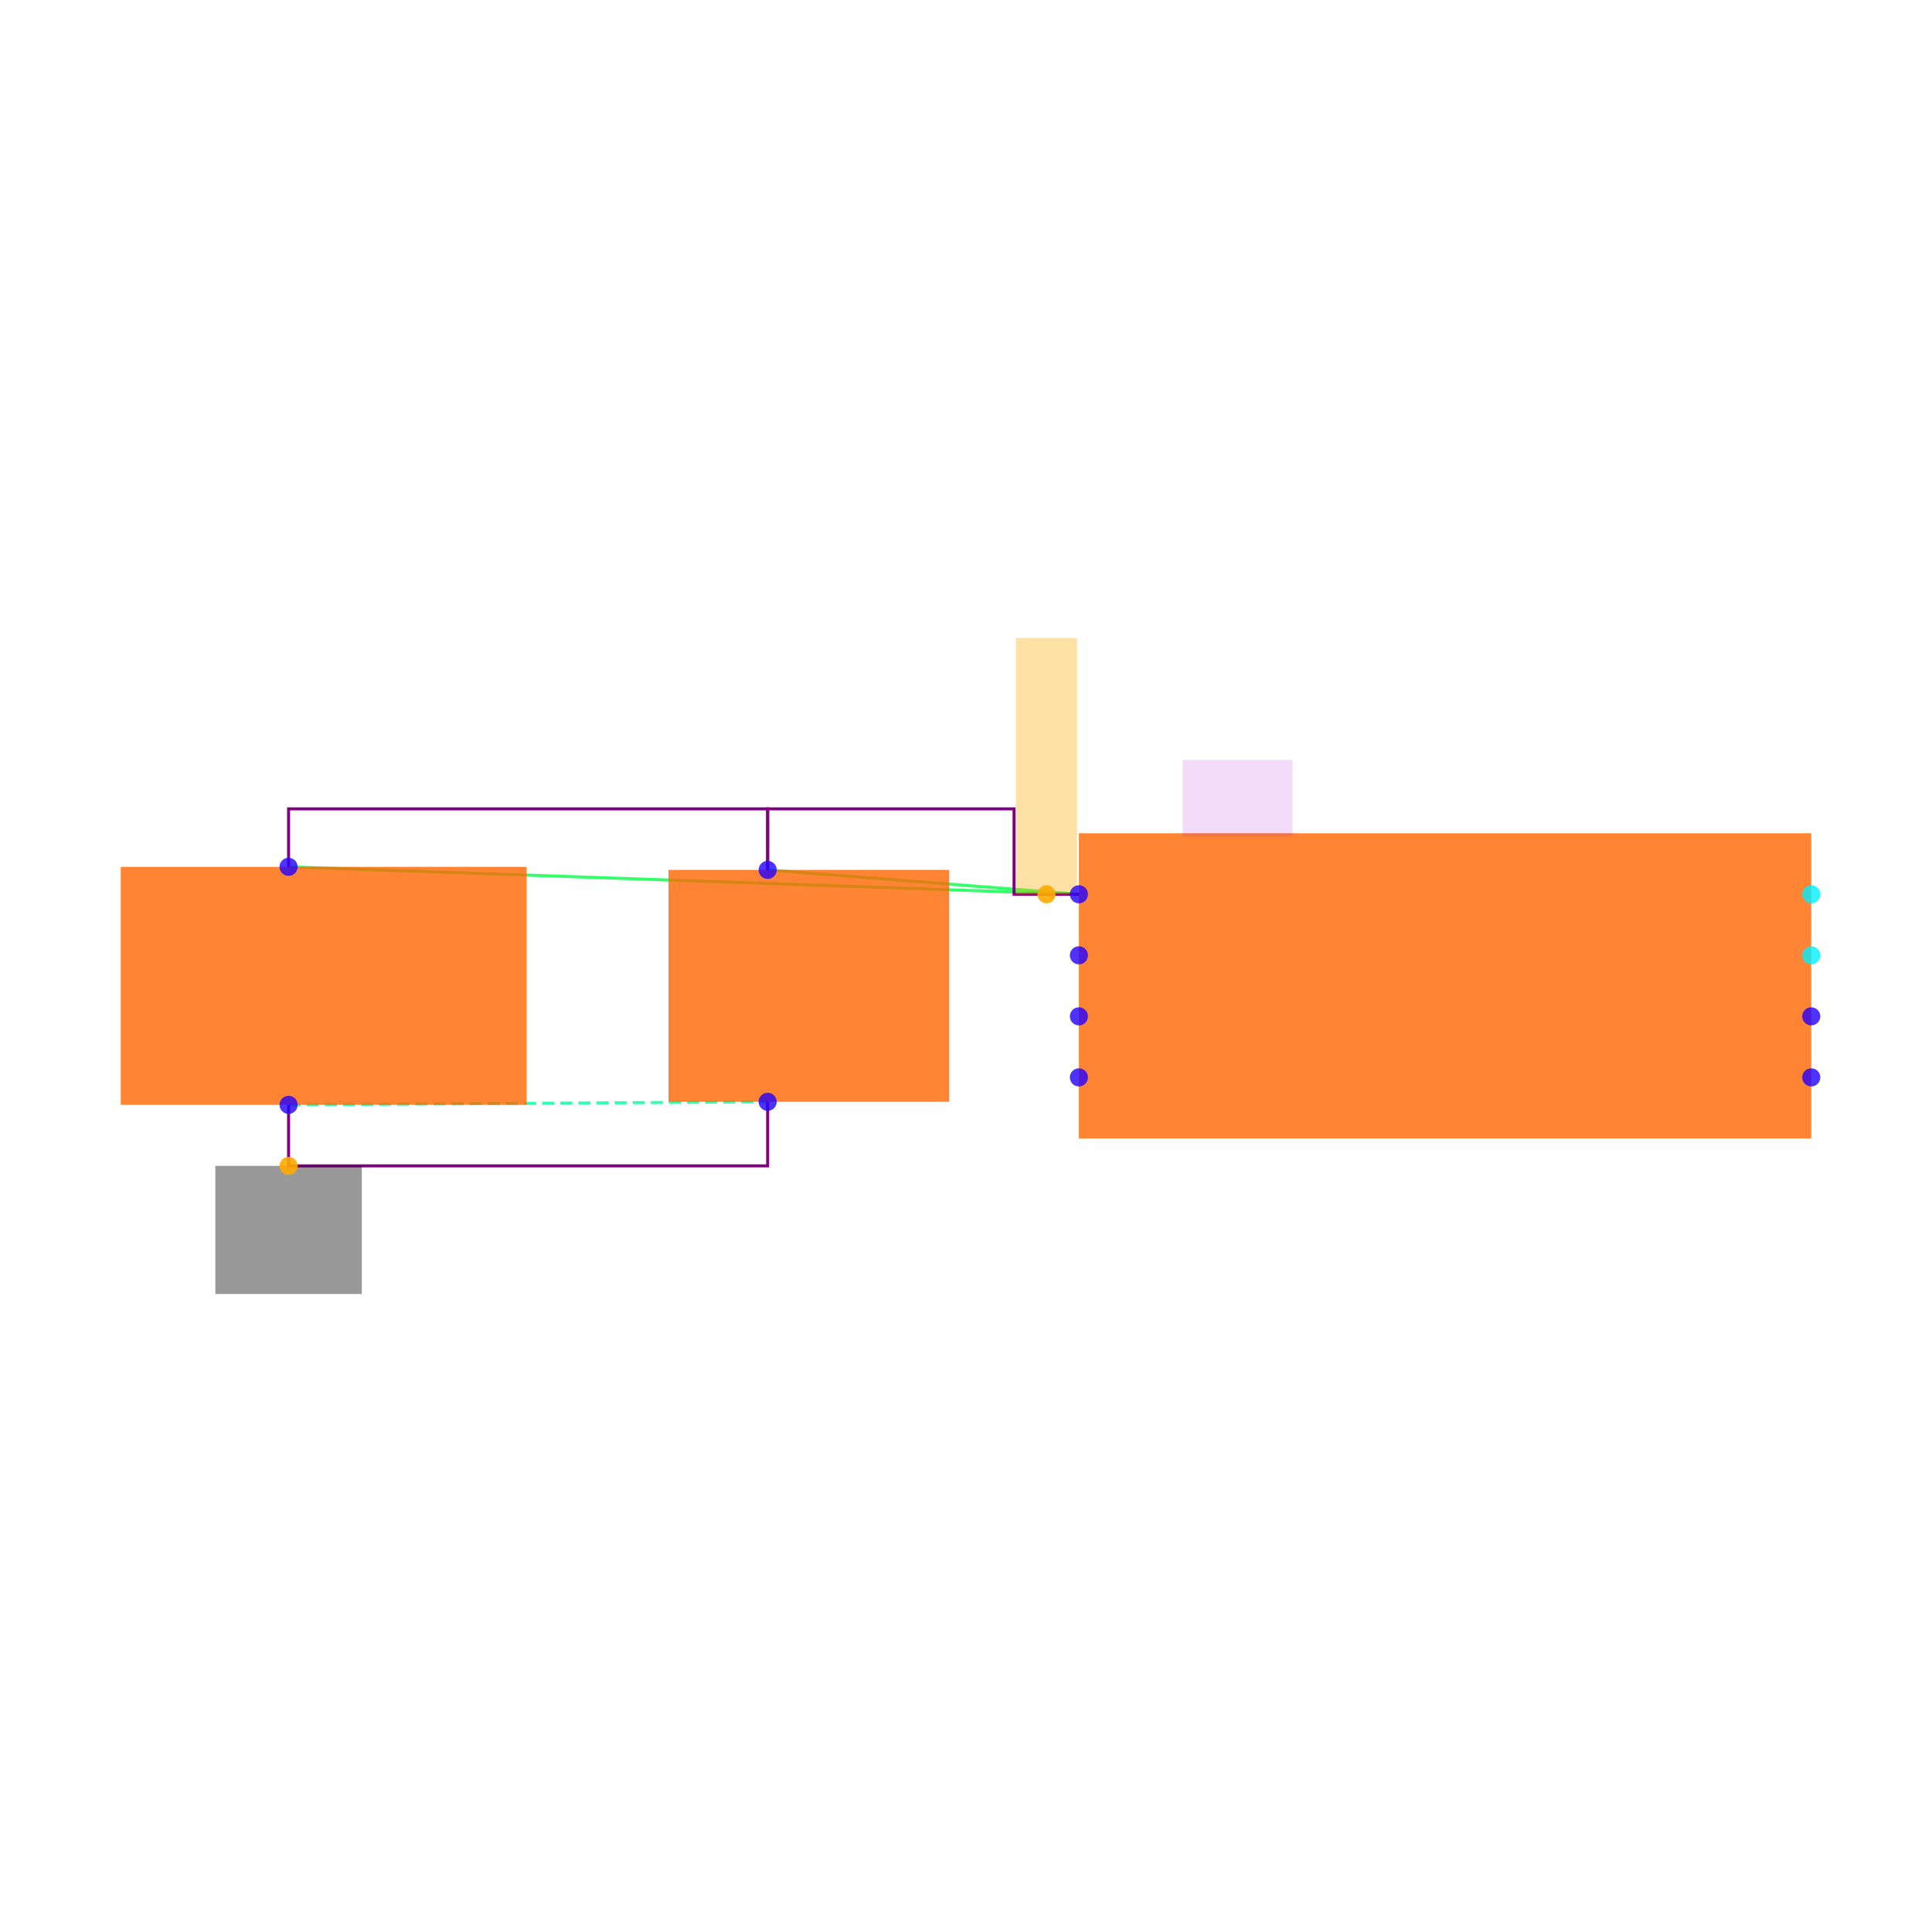
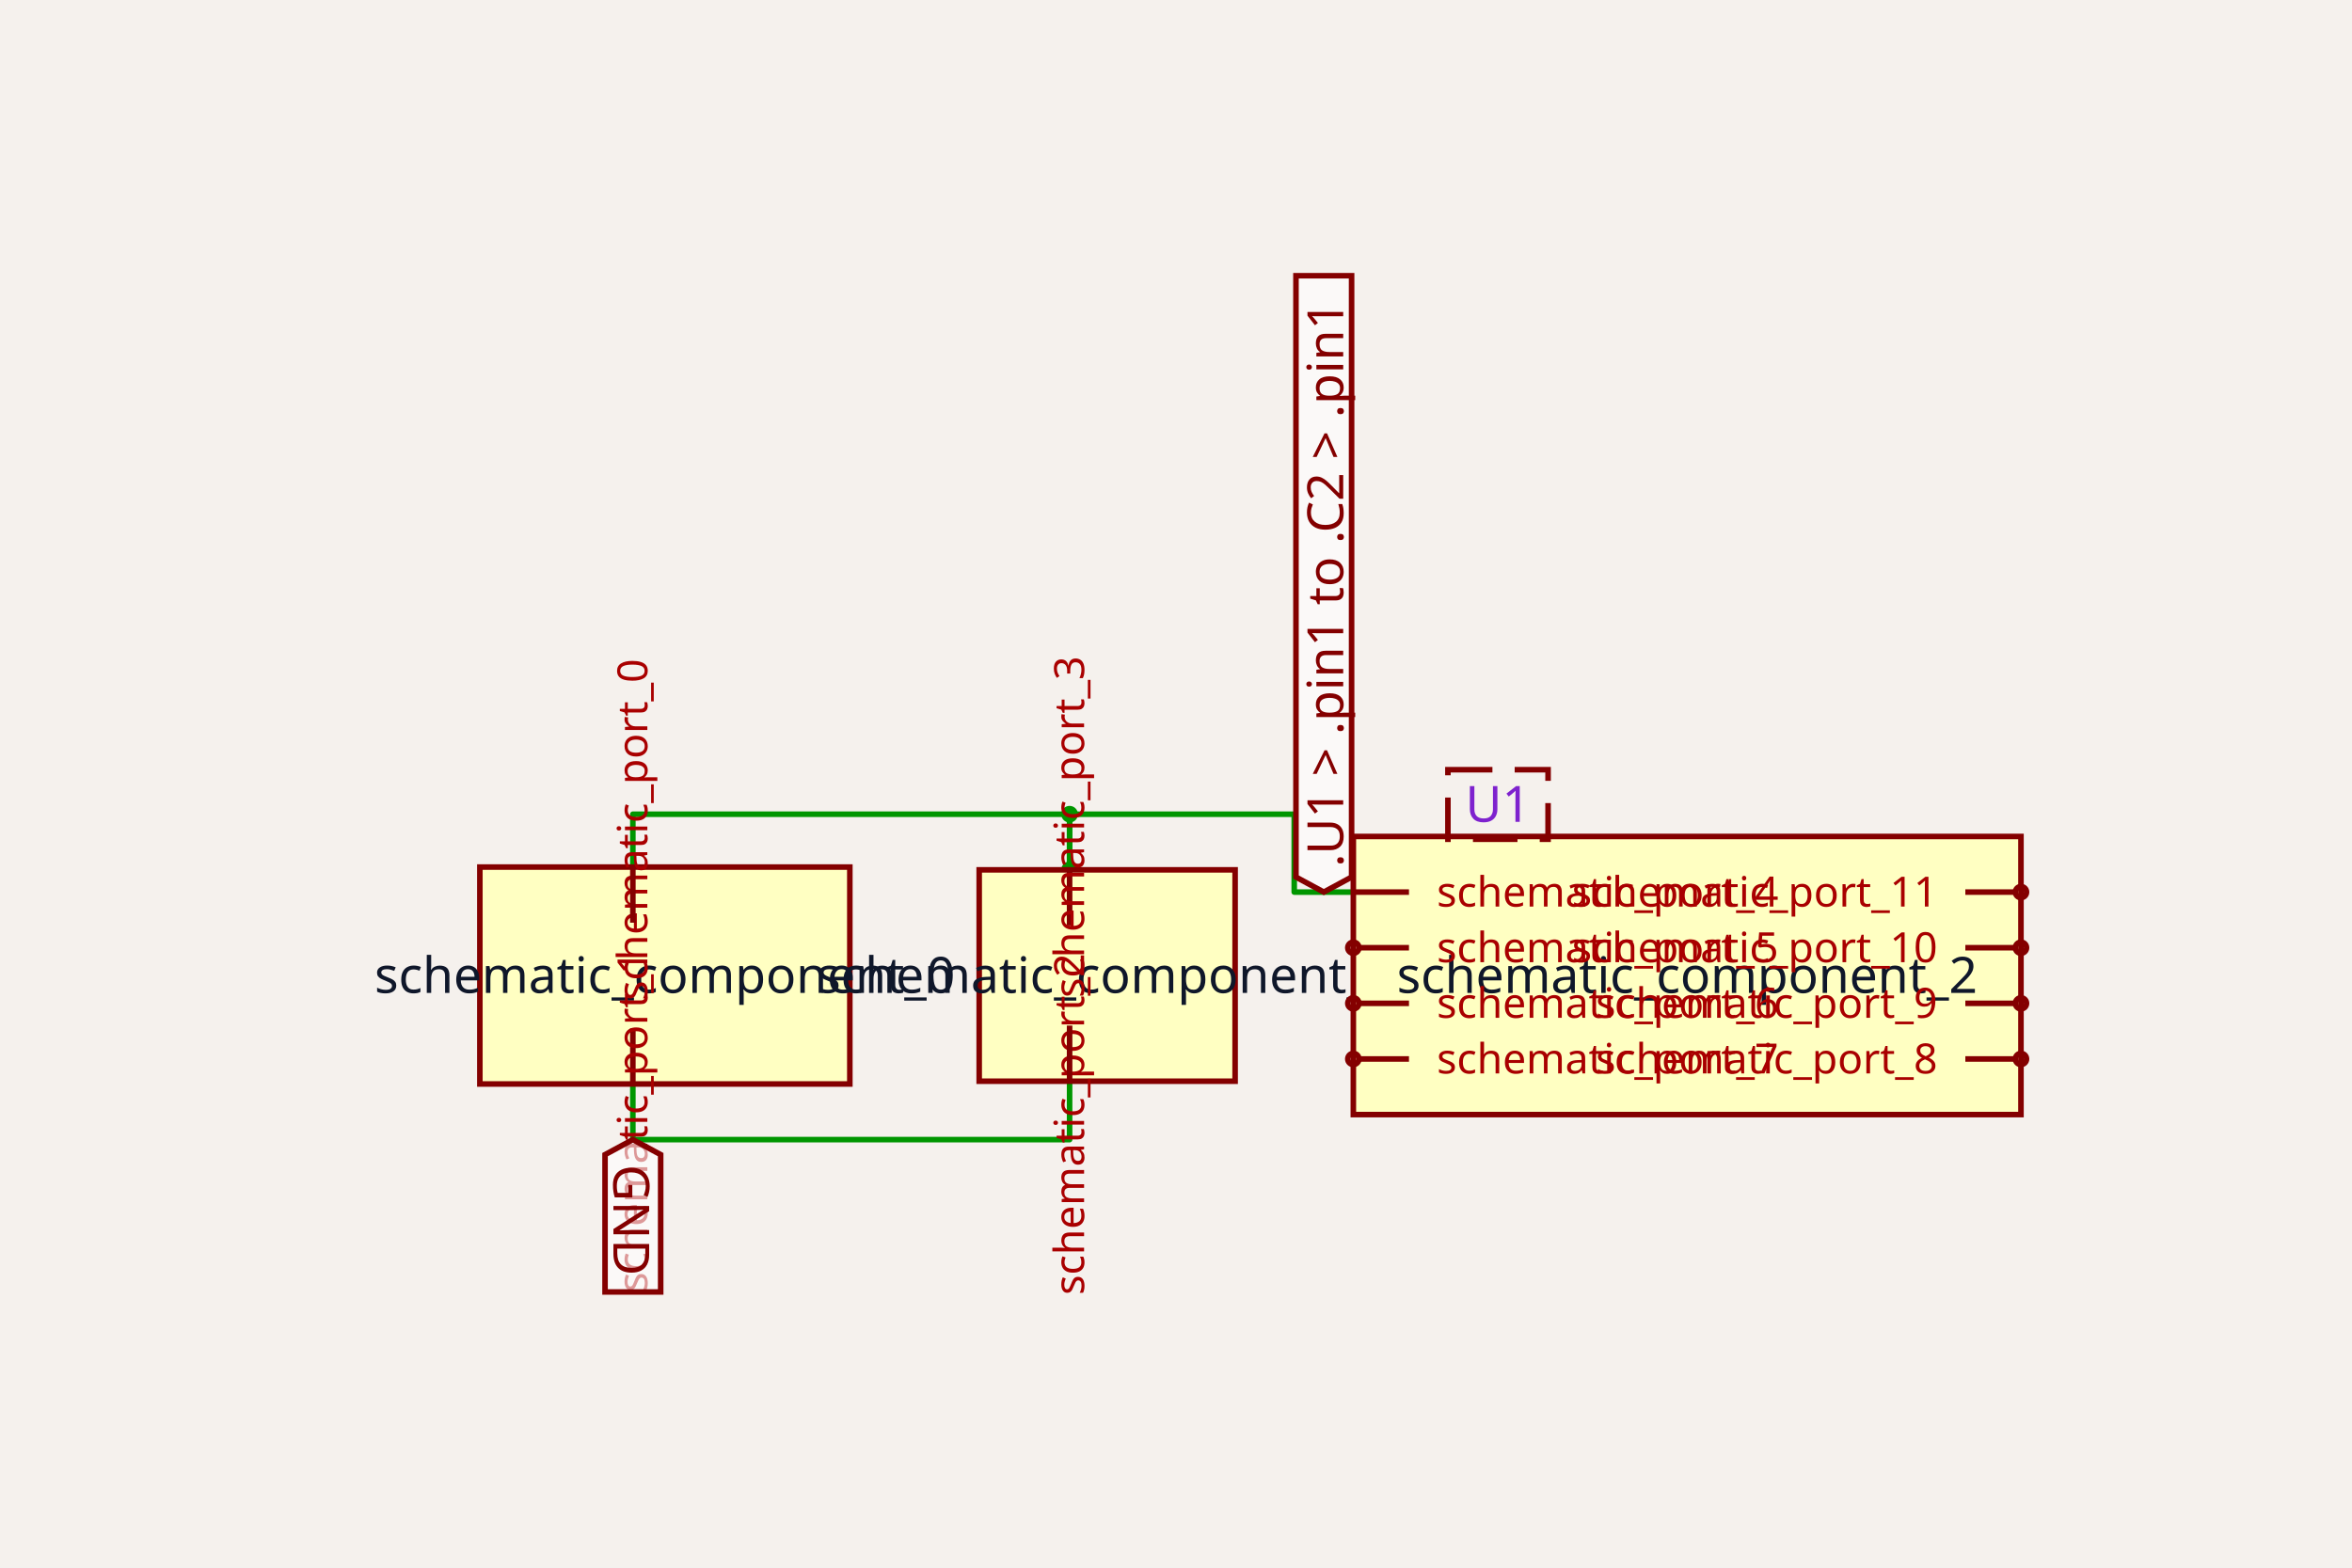
- <svg xmlns="http://www.w3.org/2000/svg" width="640" height="640" viewBox="0 0 640 640">
-   <rect width="100%" height="100%" fill="white" />
-   <g>
-     <polyline data-points="-1.2000000000000002,0.30000000000000004 -3.79,0.39" data-type="line" data-label="" points="357.401,296.245 95.596,287.148" fill="none" stroke="hsl(136, 100%, 50%, 0.8)" stroke-width="1px" />
+ <svg xmlns="http://www.w3.org/2000/svg" class="tscircuit-schematic" width="1200" height="800" style="background-color: rgb(245, 241, 237)" data-real-to-screen-transform="matrix(141.9278533412,0,0,-141.9278533412,860.7924305145,497.8166765228)">
+   <style>
+               .boundary { fill: rgb(245, 241, 237); }
+               .schematic-boundary { fill: none; stroke: #fff; }
+               .component { fill: none; stroke: rgb(132, 0, 0); }
+               .chip { fill: rgb(255, 255, 194); stroke: rgb(132, 0, 0); }
+               .component-pin { fill: none; stroke: rgb(132, 0, 0); }
+               .text { font-family: sans-serif; fill: rgb(0, 150, 0); }
+               .pin-number { fill: rgb(169, 0, 0); }
+               .port-label { fill: rgb(0, 100, 100); }
+               .component-name { fill: rgb(0, 100, 100); }
+ 
+             </style>
+   <rect class="boundary" x="0" y="0" width="1200" height="800" />
+   <g class="trace sch-trace" data-layer="base" data-circuit-json-type="schematic_trace" data-schematic-trace-id="schematic_trace_0">
+     <path d="M 545.713 443.884 L 545.713 415.499 L 322.886 415.499 L 322.886 442.465" class="trace-invisible-hover-outline sch-trace-hitbox" stroke="rgb(0, 150, 0)" fill="none" stroke-width="22.708px" stroke-linecap="round" opacity="0" stroke-linejoin="round" />
+     <path class="sch-trace-path" d="M 545.713 443.884 L 545.713 415.499 L 322.886 415.499 L 322.886 442.465" stroke="rgb(0, 150, 0)" fill="none" stroke-width="2.839px" stroke-linecap="round" stroke-linejoin="round" />
  </g>
-   <g>
-     <polyline data-points="-1.2000000000000002,0.30000000000000004 -2.22,0.38000000000000006" data-type="line" data-label="" points="357.401,296.245 254.296,288.159" fill="none" stroke="hsl(136, 100%, 50%, 0.8)" stroke-width="1px" />
+   <g class="trace sch-trace" data-layer="base" data-circuit-json-type="schematic_trace" data-schematic-trace-id="schematic_trace_1">
+     <path d="M 690.479 455.238 L 660.319 455.238 L 660.319 415.499 L 545.713 415.499 L 545.713 443.884" class="trace-invisible-hover-outline sch-trace-hitbox" stroke="rgb(0, 150, 0)" fill="none" stroke-width="22.708px" stroke-linecap="round" opacity="0" stroke-linejoin="round" />
+     <path class="sch-trace-path" d="M 690.479 455.238 L 660.319 455.238 L 660.319 415.499 L 545.713 415.499 L 545.713 443.884" stroke="rgb(0, 150, 0)" fill="none" stroke-width="2.839px" stroke-linecap="round" stroke-linejoin="round" />
  </g>
-   <g>
-     <polyline data-points="-3.79,-0.3899999999999999 -2.22,-0.37999999999999995" data-type="line" data-label="" points="95.596,365.993 254.296,364.982" fill="none" stroke="hsl(157, 100%, 50%, 0.8)" stroke-width="1px" stroke-dasharray="4 2" />
+   <g class="trace sch-trace" data-layer="base" data-circuit-json-type="schematic_trace" data-schematic-trace-id="schematic_trace_2">
+     <path d="M 322.886 553.169 L 322.886 581.554 L 545.713 581.554 L 545.713 551.749" class="trace-invisible-hover-outline sch-trace-hitbox" stroke="rgb(0, 150, 0)" fill="none" stroke-width="22.708px" stroke-linecap="round" opacity="0" stroke-linejoin="round" />
+     <path class="sch-trace-path" d="M 322.886 553.169 L 322.886 581.554 L 545.713 581.554 L 545.713 551.749" stroke="rgb(0, 150, 0)" fill="none" stroke-width="2.839px" stroke-linecap="round" stroke-linejoin="round" />
  </g>
-   <g>
-     <polyline data-points="-2.22,0.3800000000000002 -2.22,0.5800000000000003 -3.79,0.5800000000000003 -3.79,0.39" data-type="line" data-label="" points="254.296,288.159 254.296,267.942 95.596,267.942 95.596,287.148" fill="none" stroke="purple" stroke-width="1px" />
+   <g class="trace-overlays sch-trace-overlays" data-layer="overlay" data-circuit-json-type="schematic_trace" data-schematic-trace-id="schematic_trace_0">
+     <circle cx="545.713" cy="443.884" r="4.258" class="trace-junction sch-trace-junction" fill="rgb(0, 150, 0)" />
+     <circle cx="545.713" cy="415.499" r="4.258" class="trace-junction sch-trace-junction" fill="rgb(0, 150, 0)" />
  </g>
-   <g>
-     <polyline data-points="-1.2000000000000002,0.3 -1.4125,0.3 -1.4125,0.5800000000000003 -2.22,0.5800000000000003 -2.22,0.38000000000000006" data-type="line" data-label="" points="357.401,296.245 335.921,296.245 335.921,267.942 254.296,267.942 254.296,288.159" fill="none" stroke="purple" stroke-width="1px" />
+   <g class="trace-overlays sch-trace-overlays" data-layer="overlay" data-circuit-json-type="schematic_trace" data-schematic-trace-id="schematic_trace_1" />
+   <g class="trace-overlays sch-trace-overlays" data-layer="overlay" data-circuit-json-type="schematic_trace" data-schematic-trace-id="schematic_trace_2" />
+   <g class="sch-component" data-circuit-json-type="schematic_component" data-schematic-component-id="schematic_component_0">
+     <rect class="component chip sch-component-body" x="244.826" y="442.465" width="188.764" height="110.704" stroke-width="2.839px" fill="rgb(255, 255, 194)" stroke="rgb(132, 0, 0)" />
+     <rect class="component-overlay sch-component-overlay" x="244.826" y="442.465" width="188.764" height="110.704" fill="transparent" />
+     <text class="sch-text" x="339.208" y="497.817" fill="#0f172a" text-anchor="middle" dominant-baseline="middle" font-family="sans-serif" font-size="25.547px" transform="rotate(0, 339.2076, 497.8167)">schematic_component_0</text>
+     <line class="component-pin sch-component-pin sch-port-line" x1="322.886" y1="524.783" x2="322.886" y2="553.169" stroke-width="2.839px" />
+     <g class="sch-port" data-schematic-port-id="source_port_0_0">
+       <rect x="320.047" y="550.33" width="5.677" height="5.677" opacity="0" />
+     </g>
+     <text class="pin-number sch-pin-number" x="320.047" y="538.976" style="font-family: sans-serif;" fill="rgb(169, 0, 0)" text-anchor="middle" dominant-baseline="auto" font-size="21.289px" transform="rotate(-90 320.0473 538.9758)" />
+     <text class="pin-number sch-pin-label" x="322.886" y="510.59" style="font-family: sans-serif;" fill="rgb(169, 0, 0)" text-anchor="start" dominant-baseline="middle" font-size="21.289px" transform="rotate(-90 322.8859 510.5902)">schematic_port_0</text>
+     <line class="component-pin sch-component-pin sch-port-line" x1="322.886" y1="470.85" x2="322.886" y2="442.465" stroke-width="2.839px" />
+     <g class="sch-port" data-schematic-port-id="source_port_0_1">
+       <rect x="320.047" y="439.626" width="5.677" height="5.677" opacity="0" />
+     </g>
+     <text class="pin-number sch-pin-number" x="320.047" y="456.658" style="font-family: sans-serif;" fill="rgb(169, 0, 0)" text-anchor="middle" dominant-baseline="auto" font-size="21.289px" transform="rotate(-90 320.0473 456.6576)" />
+     <text class="pin-number sch-pin-label" x="322.886" y="485.043" style="font-family: sans-serif;" fill="rgb(169, 0, 0)" text-anchor="end" dominant-baseline="middle" font-size="21.289px" transform="rotate(-90 322.8859 485.0432)">schematic_port_1</text>
  </g>
-   <g>
-     <polyline data-points="-3.79,-0.3899999999999999 -3.79,-0.5900000000000001 -2.22,-0.5900000000000001 -2.22,-0.3800000000000001" data-type="line" data-label="" points="95.596,365.993 95.596,386.209 254.296,386.209 254.296,364.982" fill="none" stroke="purple" stroke-width="1px" />
+   <g class="sch-component" data-circuit-json-type="schematic_component" data-schematic-component-id="schematic_component_1">
+     <rect class="component chip sch-component-body" x="499.586" y="443.884" width="130.574" height="107.865" stroke-width="2.839px" fill="rgb(255, 255, 194)" stroke="rgb(132, 0, 0)" />
+     <rect class="component-overlay sch-component-overlay" x="499.586" y="443.884" width="130.574" height="107.865" fill="transparent" />
+     <text class="sch-text" x="564.873" y="497.817" fill="#0f172a" text-anchor="middle" dominant-baseline="middle" font-family="sans-serif" font-size="25.547px" transform="rotate(0, 564.8729, 497.8167)">schematic_component_1</text>
+     <line class="component-pin sch-component-pin sch-port-line" x1="545.713" y1="472.27" x2="545.713" y2="443.884" stroke-width="2.839px" />
+     <g class="sch-port" data-schematic-port-id="source_port_1_0">
+       <rect x="542.874" y="441.046" width="5.677" height="5.677" opacity="0" />
+     </g>
+     <text class="pin-number sch-pin-number" x="542.874" y="458.077" style="font-family: sans-serif;" fill="rgb(169, 0, 0)" text-anchor="middle" dominant-baseline="auto" font-size="21.289px" transform="rotate(-90 542.874 458.0769)" />
+     <text class="pin-number sch-pin-label" x="545.713" y="486.462" style="font-family: sans-serif;" fill="rgb(169, 0, 0)" text-anchor="end" dominant-baseline="middle" font-size="21.289px" transform="rotate(-90 545.7126 486.4624)">schematic_port_2</text>
+     <line class="component-pin sch-component-pin sch-port-line" x1="545.713" y1="523.364" x2="545.713" y2="551.749" stroke-width="2.839px" />
+     <g class="sch-port" data-schematic-port-id="source_port_1_1">
+       <rect x="542.874" y="548.911" width="5.677" height="5.677" opacity="0" />
+     </g>
+     <text class="pin-number sch-pin-number" x="542.874" y="537.556" style="font-family: sans-serif;" fill="rgb(169, 0, 0)" text-anchor="middle" dominant-baseline="auto" font-size="21.289px" transform="rotate(-90 542.874 537.5565)" />
+     <text class="pin-number sch-pin-label" x="545.713" y="509.171" style="font-family: sans-serif;" fill="rgb(169, 0, 0)" text-anchor="start" dominant-baseline="middle" font-size="21.289px" transform="rotate(-90 545.7126 509.1709)">schematic_port_3</text>
  </g>
-   <g>
-     <rect data-type="rect" data-label="schematic_component_0" data-x="-3.675" data-y="5.551115123125783e-17" x="40" y="287.148" width="134.44" height="78.845" fill="hsl(24, 100%, 50%, 0.8)" stroke="black" stroke-width="0.01" />
+   <g class="sch-component" data-circuit-json-type="schematic_component" data-schematic-component-id="schematic_component_2">
+     <rect class="component chip sch-component-body" x="690.479" y="426.853" width="340.627" height="141.928" stroke-width="2.839px" fill="rgb(255, 255, 194)" stroke="rgb(132, 0, 0)" />
+     <rect class="component-overlay sch-component-overlay" x="690.479" y="426.853" width="340.627" height="141.928" fill="transparent" />
+     <text class="sch-text" x="860.792" y="497.817" fill="#0f172a" text-anchor="middle" dominant-baseline="middle" font-family="sans-serif" font-size="25.547px" transform="rotate(0, 860.7924, 497.8167)">schematic_component_2</text>
+     <line class="component-pin sch-component-pin sch-port-line" x1="718.865" y1="455.238" x2="690.479" y2="455.238" stroke-width="2.839px" />
+     <g class="sch-port" data-schematic-port-id="source_port_2_0">
+       <rect x="687.64" y="452.4" width="5.677" height="5.677" opacity="0" />
+     </g>
+     <text class="pin-number sch-pin-number" x="704.672" y="452.4" style="font-family: sans-serif;" fill="rgb(169, 0, 0)" text-anchor="middle" dominant-baseline="auto" font-size="21.289px" transform="" />
+     <text class="pin-number sch-pin-label" x="733.057" y="455.238" style="font-family: sans-serif;" fill="rgb(169, 0, 0)" text-anchor="start" dominant-baseline="middle" font-size="21.289px" transform="">schematic_port_4</text>
+     <line class="component-pin sch-component-pin sch-port-line" x1="718.865" y1="483.624" x2="693.318" y2="483.624" stroke-width="2.839px" />
+     <g class="sch-port" data-schematic-port-id="source_port_2_1">
+       <circle class="component-pin sch-component-pin sch-port-terminal" cx="690.479" cy="483.624" r="2.839" stroke-width="2.839px" />
+       <rect x="687.64" y="480.785" width="5.677" height="5.677" opacity="0" />
+     </g>
+     <text class="pin-number sch-pin-number" x="704.672" y="480.785" style="font-family: sans-serif;" fill="rgb(169, 0, 0)" text-anchor="middle" dominant-baseline="auto" font-size="21.289px" transform="" />
+     <text class="pin-number sch-pin-label" x="733.057" y="483.624" style="font-family: sans-serif;" fill="rgb(169, 0, 0)" text-anchor="start" dominant-baseline="middle" font-size="21.289px" transform="">schematic_port_5</text>
+     <line class="component-pin sch-component-pin sch-port-line" x1="718.865" y1="512.009" x2="693.318" y2="512.009" stroke-width="2.839px" />
+     <g class="sch-port" data-schematic-port-id="source_port_2_2">
+       <circle class="component-pin sch-component-pin sch-port-terminal" cx="690.479" cy="512.009" r="2.839" stroke-width="2.839px" />
+       <rect x="687.64" y="509.171" width="5.677" height="5.677" opacity="0" />
+     </g>
+     <text class="pin-number sch-pin-number" x="704.672" y="509.171" style="font-family: sans-serif;" fill="rgb(169, 0, 0)" text-anchor="middle" dominant-baseline="auto" font-size="21.289px" transform="" />
+     <text class="pin-number sch-pin-label" x="733.057" y="512.009" style="font-family: sans-serif;" fill="rgb(169, 0, 0)" text-anchor="start" dominant-baseline="middle" font-size="21.289px" transform="">schematic_port_6</text>
+     <line class="component-pin sch-component-pin sch-port-line" x1="718.865" y1="540.395" x2="693.318" y2="540.395" stroke-width="2.839px" />
+     <g class="sch-port" data-schematic-port-id="source_port_2_3">
+       <circle class="component-pin sch-component-pin sch-port-terminal" cx="690.479" cy="540.395" r="2.839" stroke-width="2.839px" />
+       <rect x="687.64" y="537.556" width="5.677" height="5.677" opacity="0" />
+     </g>
+     <text class="pin-number sch-pin-number" x="704.672" y="537.556" style="font-family: sans-serif;" fill="rgb(169, 0, 0)" text-anchor="middle" dominant-baseline="auto" font-size="21.289px" transform="" />
+     <text class="pin-number sch-pin-label" x="733.057" y="540.395" style="font-family: sans-serif;" fill="rgb(169, 0, 0)" text-anchor="start" dominant-baseline="middle" font-size="21.289px" transform="">schematic_port_7</text>
+     <line class="component-pin sch-component-pin sch-port-line" x1="1002.72" y1="540.395" x2="1028.267" y2="540.395" stroke-width="2.839px" />
+     <g class="sch-port" data-schematic-port-id="source_port_2_4">
+       <circle class="component-pin sch-component-pin sch-port-terminal" cx="1031.106" cy="540.395" r="2.839" stroke-width="2.839px" />
+       <rect x="1028.267" y="537.556" width="5.677" height="5.677" opacity="0" />
+     </g>
+     <text class="pin-number sch-pin-number" x="1016.913" y="537.556" style="font-family: sans-serif;" fill="rgb(169, 0, 0)" text-anchor="middle" dominant-baseline="auto" font-size="21.289px" transform="" />
+     <text class="pin-number sch-pin-label" x="988.527" y="540.395" style="font-family: sans-serif;" fill="rgb(169, 0, 0)" text-anchor="end" dominant-baseline="middle" font-size="21.289px" transform="">schematic_port_8</text>
+     <line class="component-pin sch-component-pin sch-port-line" x1="1002.72" y1="512.009" x2="1028.267" y2="512.009" stroke-width="2.839px" />
+     <g class="sch-port" data-schematic-port-id="source_port_2_5">
+       <circle class="component-pin sch-component-pin sch-port-terminal" cx="1031.106" cy="512.009" r="2.839" stroke-width="2.839px" />
+       <rect x="1028.267" y="509.171" width="5.677" height="5.677" opacity="0" />
+     </g>
+     <text class="pin-number sch-pin-number" x="1016.913" y="509.171" style="font-family: sans-serif;" fill="rgb(169, 0, 0)" text-anchor="middle" dominant-baseline="auto" font-size="21.289px" transform="" />
+     <text class="pin-number sch-pin-label" x="988.527" y="512.009" style="font-family: sans-serif;" fill="rgb(169, 0, 0)" text-anchor="end" dominant-baseline="middle" font-size="21.289px" transform="">schematic_port_9</text>
+     <line class="component-pin sch-component-pin sch-port-line" x1="1002.72" y1="483.624" x2="1028.267" y2="483.624" stroke-width="2.839px" />
+     <g class="sch-port" data-schematic-port-id="source_port_2_6">
+       <circle class="component-pin sch-component-pin sch-port-terminal" cx="1031.106" cy="483.624" r="2.839" stroke-width="2.839px" />
+       <rect x="1028.267" y="480.785" width="5.677" height="5.677" opacity="0" />
+     </g>
+     <text class="pin-number sch-pin-number" x="1016.913" y="480.785" style="font-family: sans-serif;" fill="rgb(169, 0, 0)" text-anchor="middle" dominant-baseline="auto" font-size="21.289px" transform="" />
+     <text class="pin-number sch-pin-label" x="988.527" y="483.624" style="font-family: sans-serif;" fill="rgb(169, 0, 0)" text-anchor="end" dominant-baseline="middle" font-size="21.289px" transform="">schematic_port_10</text>
+     <line class="component-pin sch-component-pin sch-port-line" x1="1002.72" y1="455.238" x2="1028.267" y2="455.238" stroke-width="2.839px" />
+     <g class="sch-port" data-schematic-port-id="source_port_2_7">
+       <circle class="component-pin sch-component-pin sch-port-terminal" cx="1031.106" cy="455.238" r="2.839" stroke-width="2.839px" />
+       <rect x="1028.267" y="452.4" width="5.677" height="5.677" opacity="0" />
+     </g>
+     <text class="pin-number sch-pin-number" x="1016.913" y="452.4" style="font-family: sans-serif;" fill="rgb(169, 0, 0)" text-anchor="middle" dominant-baseline="auto" font-size="21.289px" transform="" />
+     <text class="pin-number sch-pin-label" x="988.527" y="455.238" style="font-family: sans-serif;" fill="rgb(169, 0, 0)" text-anchor="end" dominant-baseline="middle" font-size="21.289px" transform="">schematic_port_11</text>
  </g>
-   <g>
-     <rect data-type="rect" data-label="schematic_component_1" data-x="-2.085" data-y="5.551115123125783e-17" x="221.444" y="288.159" width="92.996" height="76.823" fill="hsl(24, 100%, 50%, 0.8)" stroke="black" stroke-width="0.01" />
+   <g class="schematic-port-hover sch-port-hover" data-schematic-port-id="source_port_0_0">
+     <circle cx="322.886" cy="553.169" r="5.677" fill="red" opacity="0" />
  </g>
-   <g>
-     <rect data-type="rect" data-label="schematic_component_2" data-x="0" data-y="0" x="357.401" y="276.029" width="242.599" height="101.083" fill="hsl(24, 100%, 50%, 0.8)" stroke="black" stroke-width="0.01" />
+   <g class="schematic-port-hover sch-port-hover" data-schematic-port-id="source_port_0_1">
+     <circle cx="322.886" cy="442.465" r="5.677" fill="red" opacity="0" />
  </g>
-   <g>
-     <rect data-type="rect" data-label="U1" data-x="-0.68" data-y="0.615" x="391.769" y="251.769" width="36.39" height="25.271" fill="rgba(160, 0, 220, 0.14)" stroke="black" stroke-width="0.01" />
+   <g class="schematic-port-hover sch-port-hover" data-schematic-port-id="source_port_1_0">
+     <circle cx="545.713" cy="443.884" r="5.677" fill="red" opacity="0" />
  </g>
-   <g>
-     <rect data-type="rect" data-label="netId: GND globalConnNetId: connectivity_net1" data-x="-3.79" data-y="-0.8" x="71.336" y="386.209" width="48.52" height="42.455" fill="#00000066" stroke="#000000" stroke-width="0.01" />
+   <g class="schematic-port-hover sch-port-hover" data-schematic-port-id="source_port_1_1">
+     <circle cx="545.713" cy="551.749" r="5.677" fill="red" opacity="0" />
  </g>
-   <g>
-     <rect data-type="rect" data-label="netId: .U1 &gt; .pin1 to .C2 &gt; .pin1 globalConnNetId: connectivity_net0" data-x="-1.3062500000000001" data-y="0.72" x="336.552" y="211.336" width="20.217" height="84.91" fill="hsl(40, 100%, 50%, 0.35)" stroke="black" stroke-width="0.01" />
+   <g class="schematic-port-hover sch-port-hover" data-schematic-port-id="source_port_2_0">
+     <circle cx="690.479" cy="455.238" r="5.677" fill="red" opacity="0" />
  </g>
-   <g>
-     <circle data-type="point" data-label="schematic_port_0 y-" data-x="-3.79" data-y="-0.3899999999999999" cx="95.596" cy="365.993" r="3" fill="hsl(248, 100%, 50%, 0.8)" />
+   <g class="schematic-port-hover sch-port-hover" data-schematic-port-id="source_port_2_1">
+     <circle cx="690.479" cy="483.624" r="5.677" fill="red" opacity="0" />
  </g>
-   <g>
-     <circle data-type="point" data-label="schematic_port_1 y+" data-x="-3.79" data-y="0.39" cx="95.596" cy="287.148" r="3" fill="hsl(248, 100%, 50%, 0.8)" />
+   <g class="schematic-port-hover sch-port-hover" data-schematic-port-id="source_port_2_2">
+     <circle cx="690.479" cy="512.009" r="5.677" fill="red" opacity="0" />
  </g>
-   <g>
-     <circle data-type="point" data-label="schematic_port_2 y+" data-x="-2.22" data-y="0.38000000000000006" cx="254.296" cy="288.159" r="3" fill="hsl(248, 100%, 50%, 0.8)" />
+   <g class="schematic-port-hover sch-port-hover" data-schematic-port-id="source_port_2_3">
+     <circle cx="690.479" cy="540.395" r="5.677" fill="red" opacity="0" />
  </g>
-   <g>
-     <circle data-type="point" data-label="schematic_port_3 y-" data-x="-2.22" data-y="-0.37999999999999995" cx="254.296" cy="364.982" r="3" fill="hsl(248, 100%, 50%, 0.8)" />
+   <g class="schematic-port-hover sch-port-hover" data-schematic-port-id="source_port_2_4">
+     <circle cx="1031.106" cy="540.395" r="5.677" fill="red" opacity="0" />
  </g>
-   <g>
-     <circle data-type="point" data-label="schematic_port_4 x-" data-x="-1.2000000000000002" data-y="0.30000000000000004" cx="357.401" cy="296.245" r="3" fill="hsl(248, 100%, 50%, 0.8)" />
+   <g class="schematic-port-hover sch-port-hover" data-schematic-port-id="source_port_2_5">
+     <circle cx="1031.106" cy="512.009" r="5.677" fill="red" opacity="0" />
  </g>
-   <g>
-     <circle data-type="point" data-label="schematic_port_5 x-" data-x="-1.2000000000000002" data-y="0.10000000000000003" cx="357.401" cy="316.462" r="3" fill="hsl(248, 100%, 50%, 0.8)" />
+   <g class="schematic-port-hover sch-port-hover" data-schematic-port-id="source_port_2_6">
+     <circle cx="1031.106" cy="483.624" r="5.677" fill="red" opacity="0" />
  </g>
-   <g>
-     <circle data-type="point" data-label="schematic_port_6 x-" data-x="-1.2000000000000002" data-y="-0.09999999999999998" cx="357.401" cy="336.679" r="3" fill="hsl(248, 100%, 50%, 0.8)" />
+   <g class="schematic-port-hover sch-port-hover" data-schematic-port-id="source_port_2_7">
+     <circle cx="1031.106" cy="455.238" r="5.677" fill="red" opacity="0" />
  </g>
-   <g>
-     <circle data-type="point" data-label="schematic_port_7 x-" data-x="-1.2000000000000002" data-y="-0.30000000000000004" cx="357.401" cy="356.895" r="3" fill="hsl(248, 100%, 50%, 0.8)" />
-   </g>
-   <g>
-     <circle data-type="point" data-label="schematic_port_8 x+" data-x="1.2000000000000002" data-y="-0.30000000000000004" cx="600" cy="356.895" r="3" fill="hsl(248, 100%, 50%, 0.8)" />
-   </g>
-   <g>
-     <circle data-type="point" data-label="schematic_port_9 x+" data-x="1.2000000000000002" data-y="-0.10000000000000003" cx="600" cy="336.679" r="3" fill="hsl(248, 100%, 50%, 0.8)" />
-   </g>
-   <g>
-     <circle data-type="point" data-label="schematic_port_10 x+" data-x="1.2000000000000002" data-y="0.09999999999999998" cx="600" cy="316.462" r="3" fill="hsl(184, 100%, 50%, 0.8)" />
-   </g>
-   <g>
-     <circle data-type="point" data-label="schematic_port_11 x+" data-x="1.2000000000000002" data-y="0.30000000000000004" cx="600" cy="296.245" r="3" fill="hsl(184, 100%, 50%, 0.8)" />
-   </g>
-   <g>
-     <circle data-type="point" data-label="anchorPoint orientation: y-" data-x="-3.79" data-y="-0.5900000000000001" cx="95.596" cy="386.209" r="3" fill="hsl(40, 100%, 50%, 0.9)" />
-   </g>
-   <g>
-     <circle data-type="point" data-label="anchorPoint orientation: y+" data-x="-1.3062500000000001" data-y="0.3" cx="346.661" cy="296.245" r="3" fill="hsl(40, 100%, 50%, 0.9)" />
-   </g>
-   <g id="crosshair" style="display: none">
-     <line id="crosshair-h" y1="0" y2="640" stroke="#666" stroke-width="0.5" />
-     <line id="crosshair-v" x1="0" x2="640" stroke="#666" stroke-width="0.5" />
-     <text id="coordinates" font-family="monospace" font-size="12" fill="#666" />
-   </g>
+   <path class="net-label sch-net-label" data-circuit-json-type="schematic_net_label" data-schematic-net-label-id="schematic_net_label_0" d="     M 322.886,581.554     L 337.079,589.218     L 337.079,659.293     L 308.693,659.293     L 308.693,589.218     Z   " fill="rgba(255, 255, 255, 0.6)" stroke="rgb(132, 0, 0)" stroke-width="2.839px" />
+   <text class="net-label-text sch-net-label-text" data-circuit-json-type="schematic_net_label" data-schematic-net-label-id="schematic_net_label_0" x="322.886" y="594.328" fill="rgb(132, 0, 0)" text-anchor="start" dominant-baseline="central" font-family="sans-serif" font-variant-numeric="tabular-nums" font-size="25.547px" transform="rotate(90 322.8859 594.3276)">GND</text>
+   <path class="net-label sch-net-label" data-circuit-json-type="schematic_net_label" data-schematic-net-label-id="schematic_net_label_1" d="     M 675.399,455.238     L 661.206,447.574     L 661.206,140.707     L 689.592,140.707     L 689.592,447.574     Z   " fill="rgba(255, 255, 255, 0.6)" stroke="rgb(132, 0, 0)" stroke-width="2.839px" />
+   <text class="net-label-text sch-net-label-text" data-circuit-json-type="schematic_net_label" data-schematic-net-label-id="schematic_net_label_1" x="675.399" y="442.465" fill="rgb(132, 0, 0)" text-anchor="start" dominant-baseline="central" font-family="sans-serif" font-variant-numeric="tabular-nums" font-size="25.547px" transform="rotate(-90 675.3992 442.4648)">.U1 &gt; .pin1 to .C2 &gt; .pin1</text>
+   <text class="sch-text" x="764.281" y="410.531" fill="#7e22ce" text-anchor="middle" dominant-baseline="middle" font-family="sans-serif" font-size="25.547px" transform="rotate(0, 764.2815, 410.531)">U1</text>
+   <rect class="schematic-box sch-box" x="738.734" y="392.79" width="51.094" height="35.482" stroke-width="2.839px" stroke="rgb(132, 0, 0)" fill="transparent" stroke-dasharray="22.708 11.354" />
</svg>
